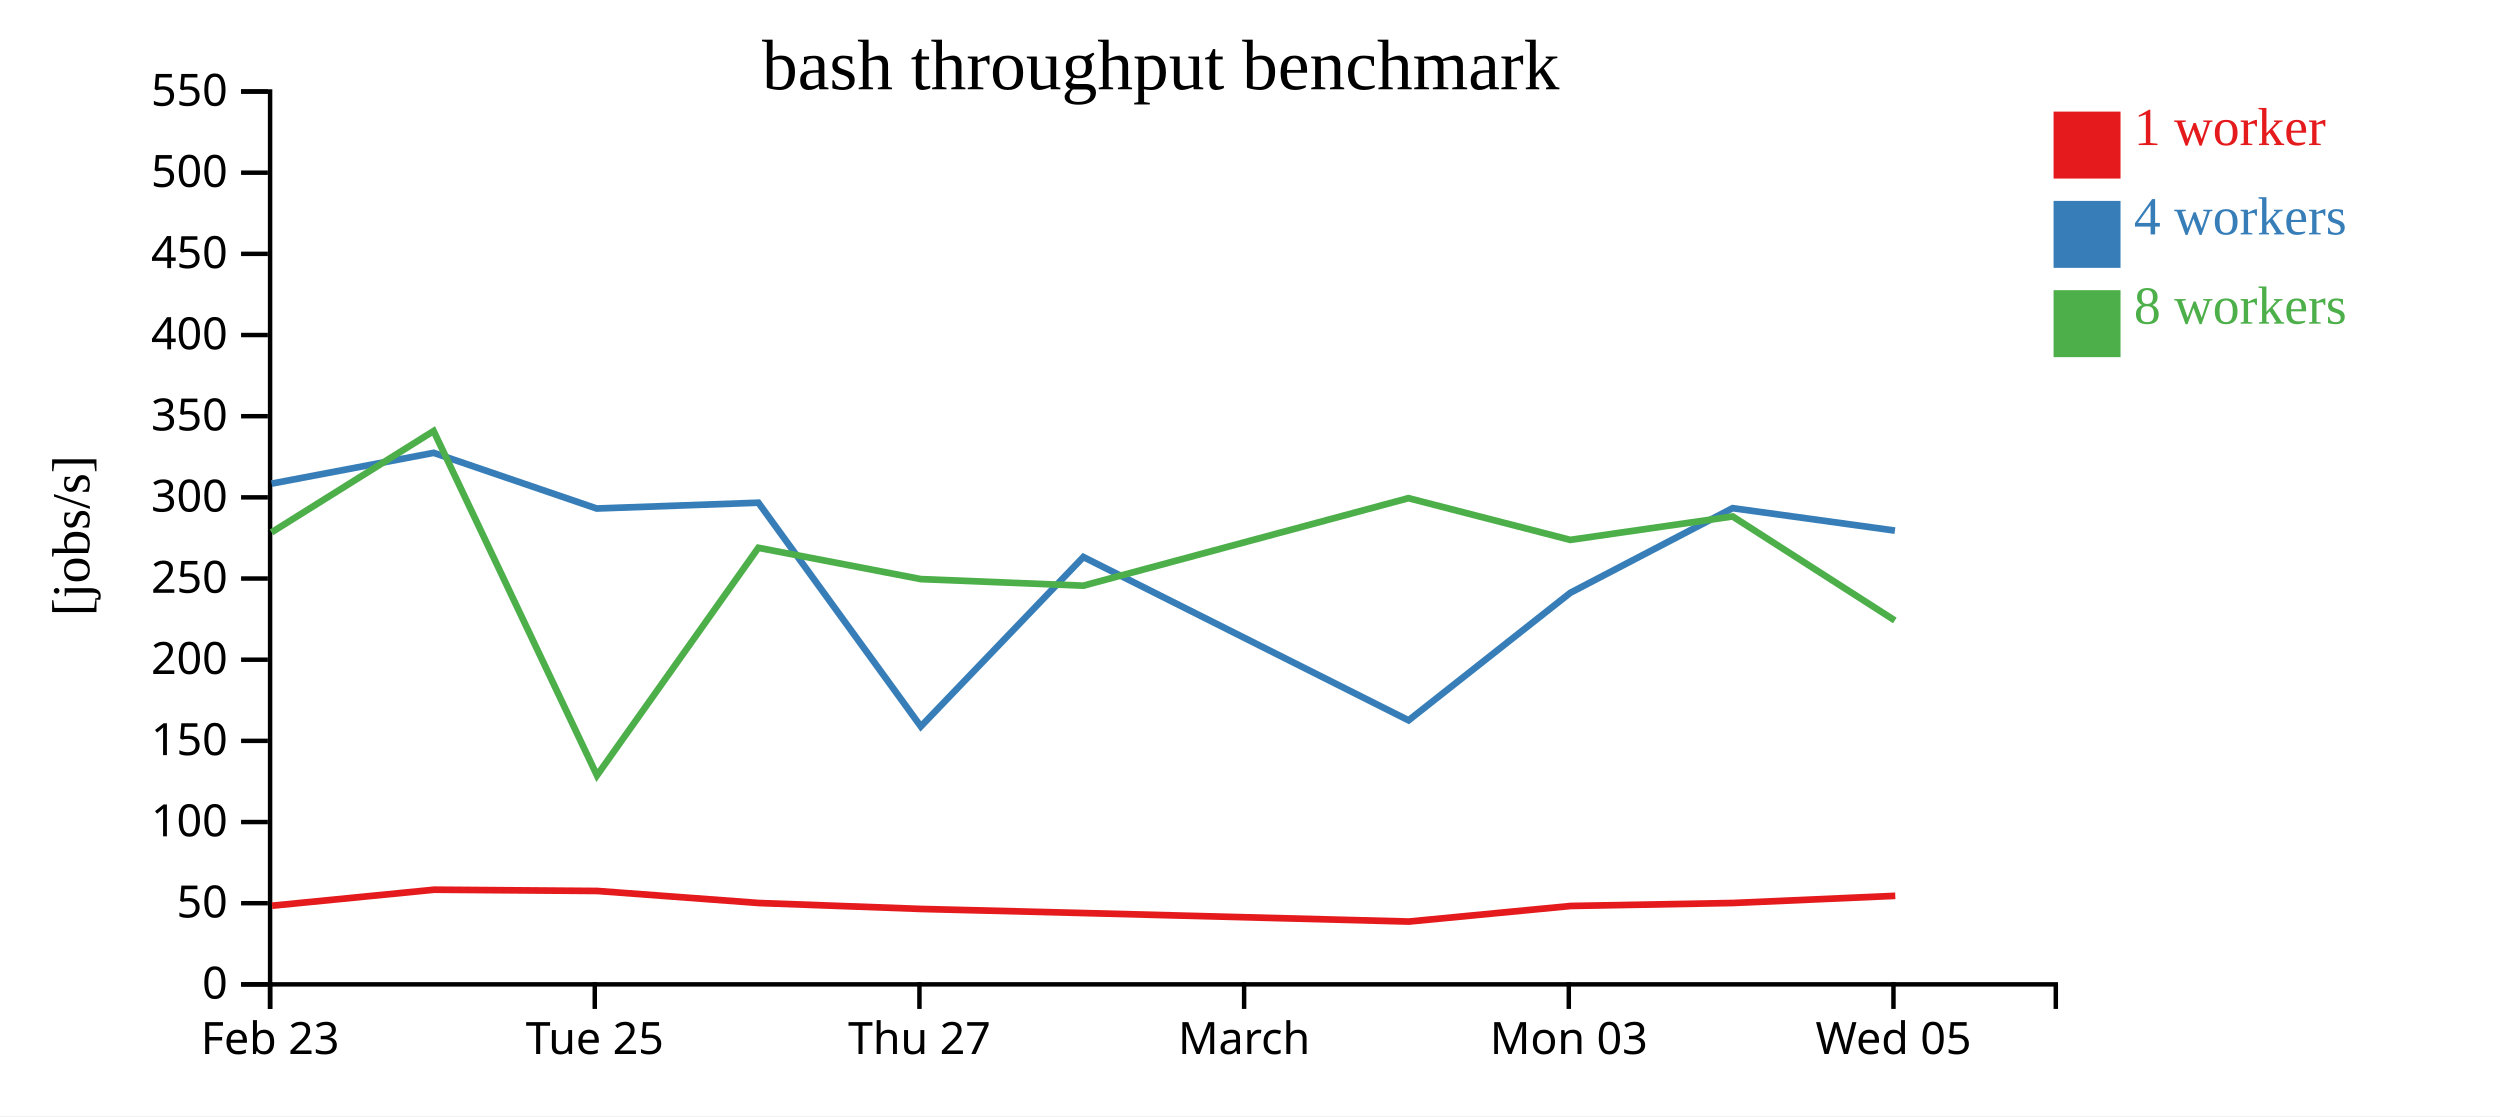
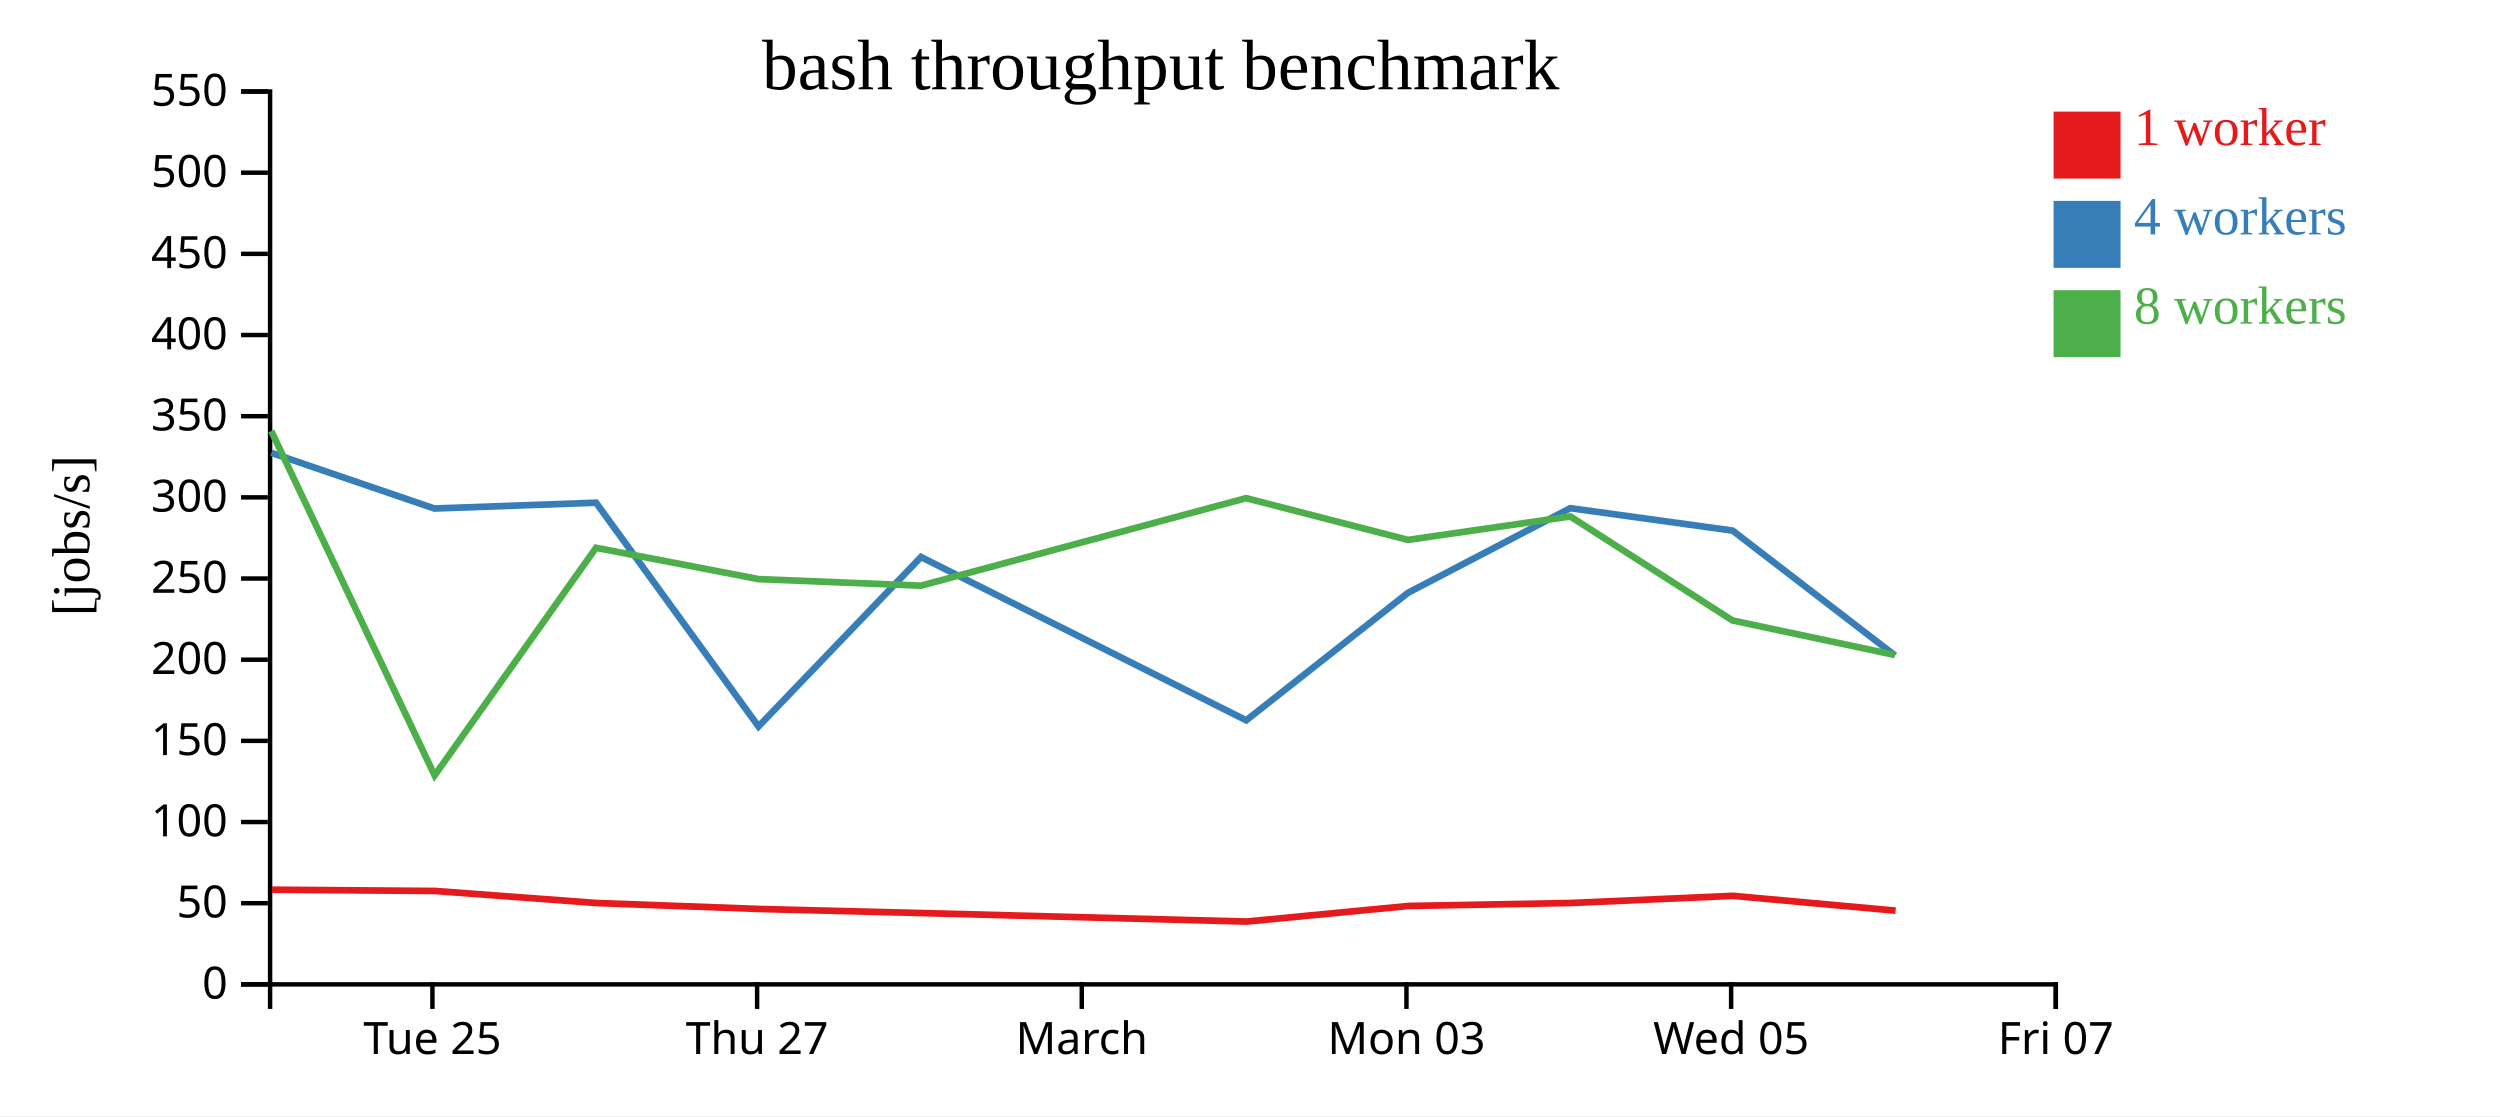
<svg xmlns="http://www.w3.org/2000/svg" width="560" height="250">
  <rect width="100%" height="100%" fill="white" />
  <g transform="translate(60,20)">
    <g transform="translate(0,200)" fill="none" font-size="10" font-family="sans-serif" text-anchor="middle">
      <path class="domain" stroke="currentColor" d="M0.5,6V0.5H400.5V6" />
-       <g class="tick" opacity="1" transform="translate(0.5,0)">
-         <line stroke="currentColor" y2="6" />
-         <text fill="currentColor" y="9" dy="0.71em">Feb 23</text>
-       </g>
-       <g class="tick" opacity="1" transform="translate(73.22727,0)">
+       <g class="tick" opacity="1" transform="translate(36.86364,0)">
        <line stroke="currentColor" y2="6" />
        <text fill="currentColor" y="9" dy="0.71em">Tue 25</text>
      </g>
-       <g class="tick" opacity="1" transform="translate(145.9545,0)">
+       <g class="tick" opacity="1" transform="translate(109.5909,0)">
        <line stroke="currentColor" y2="6" />
        <text fill="currentColor" y="9" dy="0.71em">Thu 27</text>
      </g>
-       <g class="tick" opacity="1" transform="translate(218.6818,0)">
+       <g class="tick" opacity="1" transform="translate(182.3182,0)">
        <line stroke="currentColor" y2="6" />
        <text fill="currentColor" y="9" dy="0.71em">March</text>
      </g>
-       <g class="tick" opacity="1" transform="translate(291.4091,0)">
+       <g class="tick" opacity="1" transform="translate(255.0455,0)">
        <line stroke="currentColor" y2="6" />
        <text fill="currentColor" y="9" dy="0.71em">Mon 03</text>
      </g>
-       <g class="tick" opacity="1" transform="translate(364.1364,0)">
+       <g class="tick" opacity="1" transform="translate(327.7727,0)">
        <line stroke="currentColor" y2="6" />
        <text fill="currentColor" y="9" dy="0.71em">Wed 05</text>
+       </g>
+       <g class="tick" opacity="1" transform="translate(400.5,0)">
+         <line stroke="currentColor" y2="6" />
+         <text fill="currentColor" y="9" dy="0.71em">Fri 07</text>
      </g>
    </g>
    <g fill="none" font-size="10" font-family="sans-serif" text-anchor="end">
      <path class="domain" stroke="currentColor" d="M-6,200.5H0.5V0.5H-6" />
      <g class="tick" opacity="1" transform="translate(0,200.5)">
        <line stroke="currentColor" x2="-6" />
        <text fill="currentColor" x="-9" dy="0.32em">0</text>
      </g>
      <g class="tick" opacity="1" transform="translate(0,182.3182)">
        <line stroke="currentColor" x2="-6" />
        <text fill="currentColor" x="-9" dy="0.32em">50</text>
      </g>
      <g class="tick" opacity="1" transform="translate(0,164.1364)">
        <line stroke="currentColor" x2="-6" />
        <text fill="currentColor" x="-9" dy="0.32em">100</text>
      </g>
      <g class="tick" opacity="1" transform="translate(0,145.9545)">
        <line stroke="currentColor" x2="-6" />
        <text fill="currentColor" x="-9" dy="0.32em">150</text>
      </g>
      <g class="tick" opacity="1" transform="translate(0,127.7727)">
        <line stroke="currentColor" x2="-6" />
        <text fill="currentColor" x="-9" dy="0.32em">200</text>
      </g>
      <g class="tick" opacity="1" transform="translate(0,109.5909)">
        <line stroke="currentColor" x2="-6" />
        <text fill="currentColor" x="-9" dy="0.32em">250</text>
      </g>
      <g class="tick" opacity="1" transform="translate(0,91.40909)">
        <line stroke="currentColor" x2="-6" />
        <text fill="currentColor" x="-9" dy="0.32em">300</text>
      </g>
      <g class="tick" opacity="1" transform="translate(0,73.22727)">
        <line stroke="currentColor" x2="-6" />
        <text fill="currentColor" x="-9" dy="0.32em">350</text>
      </g>
      <g class="tick" opacity="1" transform="translate(0,55.04545)">
        <line stroke="currentColor" x2="-6" />
        <text fill="currentColor" x="-9" dy="0.32em">400</text>
      </g>
      <g class="tick" opacity="1" transform="translate(0,36.86364)">
        <line stroke="currentColor" x2="-6" />
        <text fill="currentColor" x="-9" dy="0.32em">450</text>
      </g>
      <g class="tick" opacity="1" transform="translate(0,18.68182)">
        <line stroke="currentColor" x2="-6" />
        <text fill="currentColor" x="-9" dy="0.32em">500</text>
      </g>
      <g class="tick" opacity="1" transform="translate(0,0.5)">
        <line stroke="currentColor" x2="-6" />
        <text fill="currentColor" x="-9" dy="0.32em">550</text>
      </g>
    </g>
    <text text-anchor="middle" style="font-size: 12px" transform="rotate(-90)" y="-40" x="-100">[jobs/s]</text>
    <text text-anchor="middle" style="font-size: 16px" y="0" x="200">bash throughput benchmark</text>
-     <path class="line" fill="none" stroke="#e41a1c" stroke-width="1.5" d="M0.941,182.879L37.267,179.293L73.786,179.577L109.988,182.275L146.393,183.607L182.768,184.523L255.587,186.43L291.828,182.937L328.231,182.269L364.544,180.668" />
-     <path class="line" fill="none" stroke="#377eb8" stroke-width="1.5" d="M0.84,88.33L37.145,81.436L73.659,93.906L109.876,92.606L146.264,142.727L182.67,104.77L255.517,141.354L291.749,112.79L328.107,93.829L364.465,98.859" />
-     <path class="line" fill="none" stroke="#4daf4a" stroke-width="1.5" d="M0.824,99.246L37.129,76.545L73.719,153.692L109.871,102.706L146.247,109.719L182.637,111.196L255.479,91.587L291.736,100.935L328.107,95.682L364.441,118.982" />
+     <path class="line" fill="none" stroke="#e41a1c" stroke-width="1.5" d="M0.904,179.293L37.423,179.577L73.624,182.275L110.03,183.607L146.404,184.523L219.223,186.43L255.465,182.937L291.867,182.269L328.18,180.668L364.611,183.986" />
+     <path class="line" fill="none" stroke="#377eb8" stroke-width="1.5" d="M0.781,81.436L37.295,93.906L73.513,92.606L109.901,142.727L146.307,104.77L219.153,141.354L255.385,112.79L291.744,93.829L328.101,98.859L364.493,126.839" />
+     <path class="line" fill="none" stroke="#4daf4a" stroke-width="1.5" d="M0.765,76.545L37.355,153.692L73.507,102.706L109.883,109.719L146.273,111.196L219.115,91.587L255.373,100.935L291.744,95.682L328.078,118.982L364.464,126.723" />
    <rect class="dot" x="400" y="5" width="15" height="15" style="fill: #e41a1c;" />
    <rect class="dot" x="400" y="25" width="15" height="15" style="fill: #377eb8;" />
    <rect class="dot" x="400" y="45" width="15" height="15" style="fill: #4daf4a;" />
    <text class="label" x="418" y="12.5" style="fill: #e41a1c; alignment-baseline: middle;" text-anchor="left">1 worker</text>
    <text class="label" x="418" y="32.5" style="fill: #377eb8; alignment-baseline: middle;" text-anchor="left">4 workers</text>
    <text class="label" x="418" y="52.5" style="fill: #4daf4a; alignment-baseline: middle;" text-anchor="left">8 workers</text>
  </g>
</svg>
